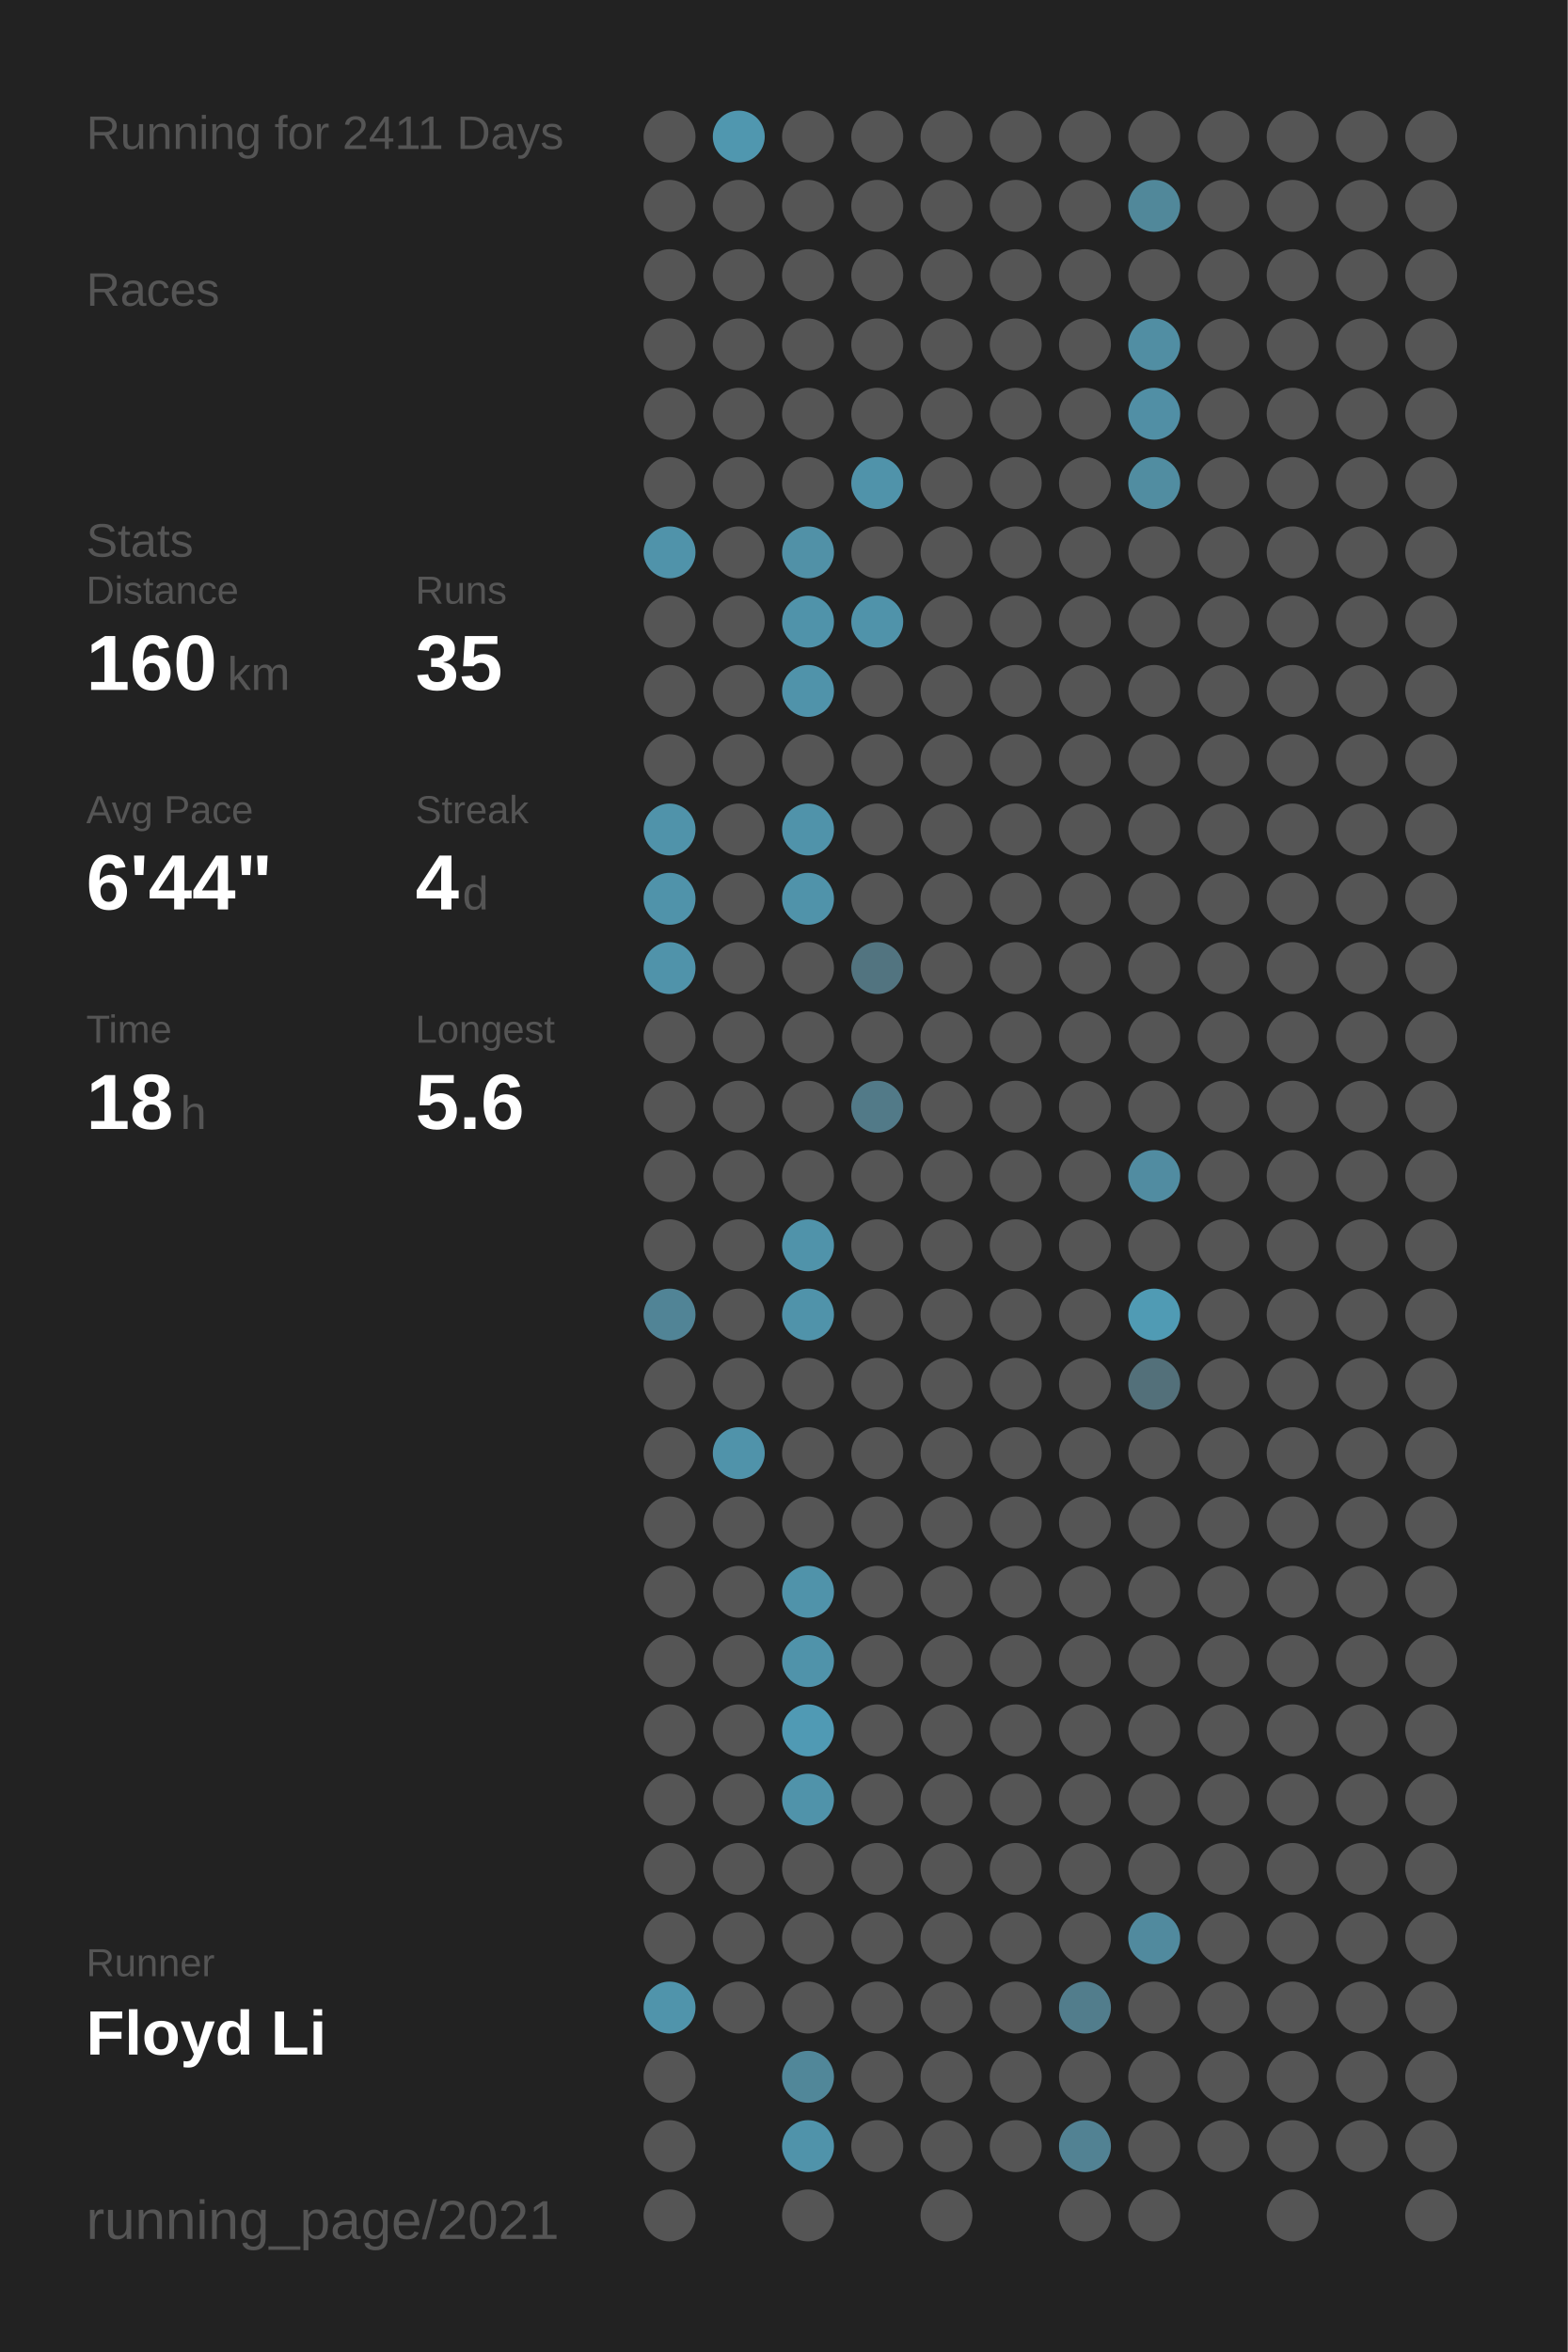
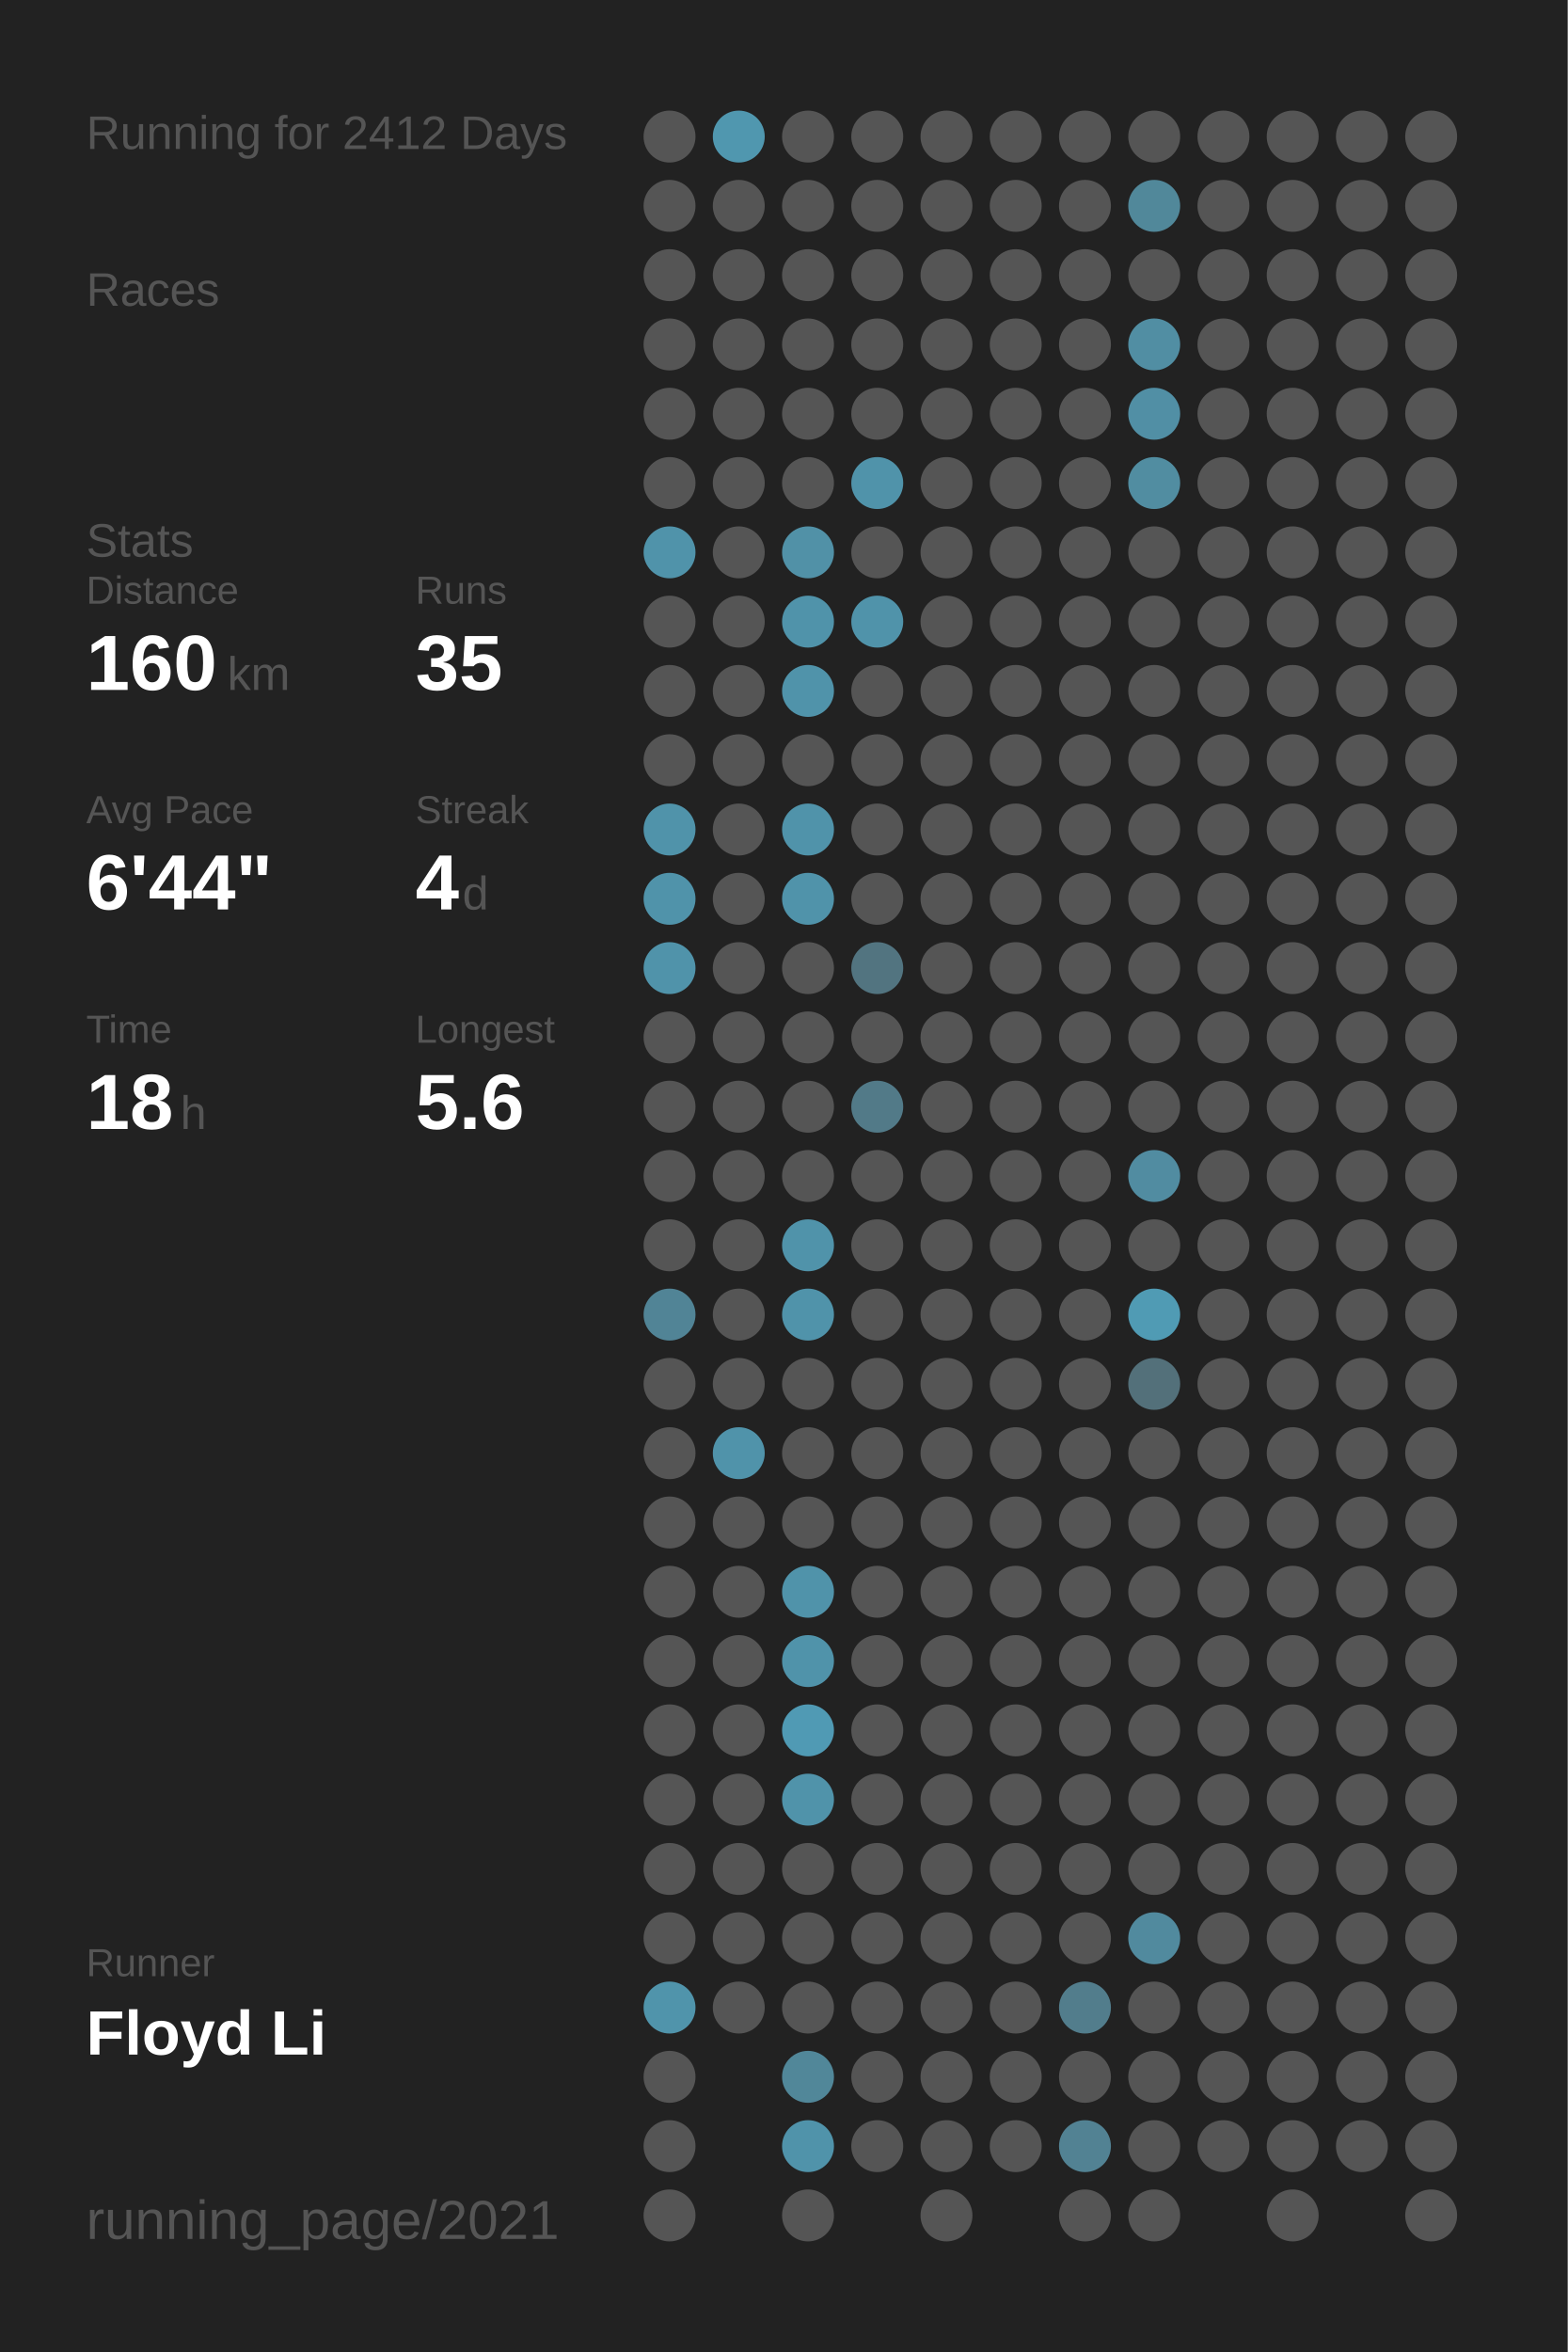
<svg xmlns="http://www.w3.org/2000/svg" baseProfile="full" height="300mm" version="1.1" viewBox="0,0,200,300" width="200mm">
  <defs />
  <rect fill="#222222" height="300" width="200" x="0" y="0" />
-   <text fill="#555555" style="font-size:6px; font-family:Arial;" x="11" y="19">Running for 2411 Days</text>
+   <text fill="#555555" style="font-size:6px; font-family:Arial;" x="11" y="19">Running for 2412 Days</text>
  <text fill="#555555" style="font-size:6px; font-family:Arial;" x="11" y="39">Races</text>
  <text fill="#555555" style="font-size:6px; font-family:Arial;" x="11" y="71">Stats</text>
  <text fill="#555555" style="font-size:5px; font-family:Arial;" x="11" y="77">Distance</text>
  <text fill="#FFFFFF" style="font-size:10px; font-family:Arial; font-weight:bold;" x="11" y="88">160</text>
  <text fill="#555555" style="font-size:6px; font-family:Arial;" x="29" y="88">km</text>
  <text fill="#555555" style="font-size:5px; font-family:Arial;" x="53" y="77">Runs</text>
  <text fill="#FFFFFF" style="font-size:10px; font-family:Arial; font-weight:bold;" x="53" y="88">35</text>
  <text fill="#555555" style="font-size:5px; font-family:Arial;" x="11" y="105">Avg Pace</text>
  <text fill="#FFFFFF" style="font-size:10px; font-family:Arial; font-weight:bold;" x="11" y="116">6'44"</text>
  <text fill="#555555" style="font-size:5px; font-family:Arial;" x="53" y="105">Streak</text>
  <text fill="#FFFFFF" style="font-size:10px; font-family:Arial; font-weight:bold;" x="53" y="116">4</text>
  <text fill="#555555" style="font-size:6px; font-family:Arial;" x="59" y="116">d</text>
  <text fill="#555555" style="font-size:5px; font-family:Arial;" x="11" y="133">Time</text>
  <text fill="#FFFFFF" style="font-size:10px; font-family:Arial; font-weight:bold;" x="11" y="144">18</text>
  <text fill="#555555" style="font-size:6px; font-family:Arial;" x="23" y="144">h</text>
  <text fill="#555555" style="font-size:5px; font-family:Arial;" x="53" y="133">Longest</text>
  <text fill="#FFFFFF" style="font-size:10px; font-family:Arial; font-weight:bold;" x="53" y="144">5.6</text>
  <text fill="#555555" style="font-size:5px; font-family:Arial;" x="11" y="252.065">Runner</text>
  <text fill="#FFFFFF" style="font-size:8px; font-family:Arial; font-weight:bold;" x="11" y="262.065">Floyd Li</text>
  <text fill="#555555" style="font-size:7px; font-family:Arial;" x="11" y="285.581">running_page/2021</text>
  <circle cx="85.417" cy="17.419" fill="#555555" r="3.312" />
  <circle cx="85.417" cy="26.258" fill="#555555" r="3.312" />
  <circle cx="85.417" cy="35.097" fill="#555555" r="3.312" />
  <circle cx="85.417" cy="43.935" fill="#555555" r="3.312" />
  <circle cx="85.417" cy="52.774" fill="#555555" r="3.312" />
  <circle cx="85.417" cy="61.613" fill="#555555" r="3.312" />
  <circle cx="85.417" cy="70.452" fill="#5093aa" r="3.312" />
  <circle cx="85.417" cy="79.29" fill="#555555" r="3.312" />
  <circle cx="85.417" cy="88.129" fill="#555555" r="3.312" />
  <circle cx="85.417" cy="96.968" fill="#555555" r="3.312" />
  <circle cx="85.417" cy="105.806" fill="#5093aa" r="3.312" />
  <circle cx="85.417" cy="114.645" fill="#5093aa" r="3.312" />
  <circle cx="85.417" cy="123.484" fill="#5093aa" r="3.312" />
  <circle cx="85.417" cy="132.323" fill="#555555" r="3.312" />
  <circle cx="85.417" cy="141.161" fill="#555555" r="3.312" />
  <circle cx="85.417" cy="150" fill="#555555" r="3.312" />
  <circle cx="85.417" cy="158.839" fill="#555555" r="3.312" />
  <circle cx="85.417" cy="167.677" fill="#518496" r="3.312" />
  <circle cx="85.417" cy="176.516" fill="#555555" r="3.312" />
  <circle cx="85.417" cy="185.355" fill="#555555" r="3.312" />
  <circle cx="85.417" cy="194.194" fill="#555555" r="3.312" />
  <circle cx="85.417" cy="203.032" fill="#555555" r="3.312" />
  <circle cx="85.417" cy="211.871" fill="#555555" r="3.312" />
  <circle cx="85.417" cy="220.71" fill="#555555" r="3.312" />
  <circle cx="85.417" cy="229.548" fill="#555555" r="3.312" />
  <circle cx="85.417" cy="238.387" fill="#555555" r="3.312" />
  <circle cx="85.417" cy="247.226" fill="#555555" r="3.312" />
  <circle cx="85.417" cy="256.065" fill="#5094ab" r="3.312" />
  <circle cx="85.417" cy="264.903" fill="#555555" r="3.312" />
  <circle cx="85.417" cy="273.742" fill="#555555" r="3.312" />
  <circle cx="85.417" cy="282.581" fill="#555555" r="3.312" />
  <circle cx="94.25" cy="17.419" fill="#5097af" r="3.312" />
  <circle cx="94.25" cy="26.258" fill="#555555" r="3.312" />
  <circle cx="94.25" cy="35.097" fill="#555555" r="3.312" />
  <circle cx="94.25" cy="43.935" fill="#555555" r="3.312" />
  <circle cx="94.25" cy="52.774" fill="#555555" r="3.312" />
  <circle cx="94.25" cy="61.613" fill="#555555" r="3.312" />
  <circle cx="94.25" cy="70.452" fill="#555555" r="3.312" />
  <circle cx="94.25" cy="79.29" fill="#555555" r="3.312" />
  <circle cx="94.25" cy="88.129" fill="#555555" r="3.312" />
  <circle cx="94.25" cy="96.968" fill="#555555" r="3.312" />
  <circle cx="94.25" cy="105.806" fill="#555555" r="3.312" />
  <circle cx="94.25" cy="114.645" fill="#555555" r="3.312" />
  <circle cx="94.25" cy="123.484" fill="#555555" r="3.312" />
  <circle cx="94.25" cy="132.323" fill="#555555" r="3.312" />
  <circle cx="94.25" cy="141.161" fill="#555555" r="3.312" />
  <circle cx="94.25" cy="150" fill="#555555" r="3.312" />
  <circle cx="94.25" cy="158.839" fill="#555555" r="3.312" />
  <circle cx="94.25" cy="167.677" fill="#555555" r="3.312" />
  <circle cx="94.25" cy="176.516" fill="#555555" r="3.312" />
  <circle cx="94.25" cy="185.355" fill="#5093aa" r="3.312" />
  <circle cx="94.25" cy="194.194" fill="#555555" r="3.312" />
  <circle cx="94.25" cy="203.032" fill="#555555" r="3.312" />
  <circle cx="94.25" cy="211.871" fill="#555555" r="3.312" />
  <circle cx="94.25" cy="220.71" fill="#555555" r="3.312" />
  <circle cx="94.25" cy="229.548" fill="#555555" r="3.312" />
  <circle cx="94.25" cy="238.387" fill="#555555" r="3.312" />
  <circle cx="94.25" cy="247.226" fill="#555555" r="3.312" />
  <circle cx="94.25" cy="256.065" fill="#555555" r="3.312" />
  <circle cx="103.083" cy="17.419" fill="#555555" r="3.312" />
  <circle cx="103.083" cy="26.258" fill="#555555" r="3.312" />
  <circle cx="103.083" cy="35.097" fill="#555555" r="3.312" />
  <circle cx="103.083" cy="43.935" fill="#555555" r="3.312" />
  <circle cx="103.083" cy="52.774" fill="#555555" r="3.312" />
  <circle cx="103.083" cy="61.613" fill="#555555" r="3.312" />
  <circle cx="103.083" cy="70.452" fill="#5191a7" r="3.312" />
  <circle cx="103.083" cy="79.29" fill="#5093aa" r="3.312" />
  <circle cx="103.083" cy="88.129" fill="#5093aa" r="3.312" />
  <circle cx="103.083" cy="96.968" fill="#555555" r="3.312" />
  <circle cx="103.083" cy="105.806" fill="#5093aa" r="3.312" />
  <circle cx="103.083" cy="114.645" fill="#5093aa" r="3.312" />
  <circle cx="103.083" cy="123.484" fill="#555555" r="3.312" />
  <circle cx="103.083" cy="132.323" fill="#555555" r="3.312" />
  <circle cx="103.083" cy="141.161" fill="#555555" r="3.312" />
  <circle cx="103.083" cy="150" fill="#555555" r="3.312" />
  <circle cx="103.083" cy="158.839" fill="#5093aa" r="3.312" />
  <circle cx="103.083" cy="167.677" fill="#5093aa" r="3.312" />
  <circle cx="103.083" cy="176.516" fill="#555555" r="3.312" />
  <circle cx="103.083" cy="185.355" fill="#555555" r="3.312" />
  <circle cx="103.083" cy="194.194" fill="#555555" r="3.312" />
  <circle cx="103.083" cy="203.032" fill="#5093aa" r="3.312" />
  <circle cx="103.083" cy="211.871" fill="#5093aa" r="3.312" />
  <circle cx="103.083" cy="220.71" fill="#509ab4" r="3.312" />
  <circle cx="103.083" cy="229.548" fill="#5093aa" r="3.312" />
  <circle cx="103.083" cy="238.387" fill="#555555" r="3.312" />
  <circle cx="103.083" cy="247.226" fill="#555555" r="3.312" />
  <circle cx="103.083" cy="256.065" fill="#555555" r="3.312" />
  <circle cx="103.083" cy="264.903" fill="#518799" r="3.312" />
  <circle cx="103.083" cy="273.742" fill="#5093aa" r="3.312" />
  <circle cx="103.083" cy="282.581" fill="#555555" r="3.312" />
  <circle cx="111.917" cy="17.419" fill="#555555" r="3.312" />
  <circle cx="111.917" cy="26.258" fill="#555555" r="3.312" />
  <circle cx="111.917" cy="35.097" fill="#555555" r="3.312" />
  <circle cx="111.917" cy="43.935" fill="#555555" r="3.312" />
  <circle cx="111.917" cy="52.774" fill="#555555" r="3.312" />
  <circle cx="111.917" cy="61.613" fill="#5093aa" r="3.312" />
  <circle cx="111.917" cy="70.452" fill="#555555" r="3.312" />
  <circle cx="111.917" cy="79.29" fill="#5093aa" r="3.312" />
  <circle cx="111.917" cy="88.129" fill="#555555" r="3.312" />
  <circle cx="111.917" cy="96.968" fill="#555555" r="3.312" />
  <circle cx="111.917" cy="105.806" fill="#555555" r="3.312" />
  <circle cx="111.917" cy="114.645" fill="#555555" r="3.312" />
  <circle cx="111.917" cy="123.484" fill="#527480" r="3.312" />
  <circle cx="111.917" cy="132.323" fill="#555555" r="3.312" />
  <circle cx="111.917" cy="141.161" fill="#527a88" r="3.312" />
  <circle cx="111.917" cy="150" fill="#555555" r="3.312" />
  <circle cx="111.917" cy="158.839" fill="#555555" r="3.312" />
  <circle cx="111.917" cy="167.677" fill="#555555" r="3.312" />
  <circle cx="111.917" cy="176.516" fill="#555555" r="3.312" />
  <circle cx="111.917" cy="185.355" fill="#555555" r="3.312" />
  <circle cx="111.917" cy="194.194" fill="#555555" r="3.312" />
  <circle cx="111.917" cy="203.032" fill="#555555" r="3.312" />
  <circle cx="111.917" cy="211.871" fill="#555555" r="3.312" />
  <circle cx="111.917" cy="220.71" fill="#555555" r="3.312" />
  <circle cx="111.917" cy="229.548" fill="#555555" r="3.312" />
  <circle cx="111.917" cy="238.387" fill="#555555" r="3.312" />
  <circle cx="111.917" cy="247.226" fill="#555555" r="3.312" />
  <circle cx="111.917" cy="256.065" fill="#555555" r="3.312" />
  <circle cx="111.917" cy="264.903" fill="#555555" r="3.312" />
  <circle cx="111.917" cy="273.742" fill="#555555" r="3.312" />
  <circle cx="120.75" cy="17.419" fill="#555555" r="3.312" />
  <circle cx="120.75" cy="26.258" fill="#555555" r="3.312" />
  <circle cx="120.75" cy="35.097" fill="#555555" r="3.312" />
  <circle cx="120.75" cy="43.935" fill="#555555" r="3.312" />
  <circle cx="120.75" cy="52.774" fill="#555555" r="3.312" />
  <circle cx="120.75" cy="61.613" fill="#555555" r="3.312" />
  <circle cx="120.75" cy="70.452" fill="#555555" r="3.312" />
  <circle cx="120.75" cy="79.29" fill="#555555" r="3.312" />
  <circle cx="120.75" cy="88.129" fill="#555555" r="3.312" />
  <circle cx="120.75" cy="96.968" fill="#555555" r="3.312" />
  <circle cx="120.75" cy="105.806" fill="#555555" r="3.312" />
  <circle cx="120.75" cy="114.645" fill="#555555" r="3.312" />
  <circle cx="120.75" cy="123.484" fill="#555555" r="3.312" />
  <circle cx="120.75" cy="132.323" fill="#555555" r="3.312" />
  <circle cx="120.75" cy="141.161" fill="#555555" r="3.312" />
  <circle cx="120.75" cy="150" fill="#555555" r="3.312" />
  <circle cx="120.75" cy="158.839" fill="#555555" r="3.312" />
  <circle cx="120.75" cy="167.677" fill="#555555" r="3.312" />
  <circle cx="120.75" cy="176.516" fill="#555555" r="3.312" />
  <circle cx="120.75" cy="185.355" fill="#555555" r="3.312" />
  <circle cx="120.75" cy="194.194" fill="#555555" r="3.312" />
  <circle cx="120.75" cy="203.032" fill="#555555" r="3.312" />
  <circle cx="120.75" cy="211.871" fill="#555555" r="3.312" />
  <circle cx="120.75" cy="220.71" fill="#555555" r="3.312" />
  <circle cx="120.75" cy="229.548" fill="#555555" r="3.312" />
  <circle cx="120.75" cy="238.387" fill="#555555" r="3.312" />
  <circle cx="120.75" cy="247.226" fill="#555555" r="3.312" />
  <circle cx="120.75" cy="256.065" fill="#555555" r="3.312" />
  <circle cx="120.75" cy="264.903" fill="#555555" r="3.312" />
  <circle cx="120.75" cy="273.742" fill="#555555" r="3.312" />
  <circle cx="120.75" cy="282.581" fill="#555555" r="3.312" />
  <circle cx="129.583" cy="17.419" fill="#555555" r="3.312" />
  <circle cx="129.583" cy="26.258" fill="#555555" r="3.312" />
  <circle cx="129.583" cy="35.097" fill="#555555" r="3.312" />
  <circle cx="129.583" cy="43.935" fill="#555555" r="3.312" />
  <circle cx="129.583" cy="52.774" fill="#555555" r="3.312" />
  <circle cx="129.583" cy="61.613" fill="#555555" r="3.312" />
  <circle cx="129.583" cy="70.452" fill="#555555" r="3.312" />
  <circle cx="129.583" cy="79.29" fill="#555555" r="3.312" />
  <circle cx="129.583" cy="88.129" fill="#555555" r="3.312" />
  <circle cx="129.583" cy="96.968" fill="#555555" r="3.312" />
  <circle cx="129.583" cy="105.806" fill="#555555" r="3.312" />
  <circle cx="129.583" cy="114.645" fill="#555555" r="3.312" />
  <circle cx="129.583" cy="123.484" fill="#555555" r="3.312" />
  <circle cx="129.583" cy="132.323" fill="#555555" r="3.312" />
  <circle cx="129.583" cy="141.161" fill="#555555" r="3.312" />
  <circle cx="129.583" cy="150" fill="#555555" r="3.312" />
  <circle cx="129.583" cy="158.839" fill="#555555" r="3.312" />
  <circle cx="129.583" cy="167.677" fill="#555555" r="3.312" />
  <circle cx="129.583" cy="176.516" fill="#555555" r="3.312" />
  <circle cx="129.583" cy="185.355" fill="#555555" r="3.312" />
  <circle cx="129.583" cy="194.194" fill="#555555" r="3.312" />
  <circle cx="129.583" cy="203.032" fill="#555555" r="3.312" />
  <circle cx="129.583" cy="211.871" fill="#555555" r="3.312" />
  <circle cx="129.583" cy="220.71" fill="#555555" r="3.312" />
  <circle cx="129.583" cy="229.548" fill="#555555" r="3.312" />
  <circle cx="129.583" cy="238.387" fill="#555555" r="3.312" />
  <circle cx="129.583" cy="247.226" fill="#555555" r="3.312" />
  <circle cx="129.583" cy="256.065" fill="#555555" r="3.312" />
  <circle cx="129.583" cy="264.903" fill="#555555" r="3.312" />
  <circle cx="129.583" cy="273.742" fill="#555555" r="3.312" />
  <circle cx="138.417" cy="17.419" fill="#555555" r="3.312" />
  <circle cx="138.417" cy="26.258" fill="#555555" r="3.312" />
  <circle cx="138.417" cy="35.097" fill="#555555" r="3.312" />
  <circle cx="138.417" cy="43.935" fill="#555555" r="3.312" />
  <circle cx="138.417" cy="52.774" fill="#555555" r="3.312" />
  <circle cx="138.417" cy="61.613" fill="#555555" r="3.312" />
  <circle cx="138.417" cy="70.452" fill="#555555" r="3.312" />
  <circle cx="138.417" cy="79.29" fill="#555555" r="3.312" />
  <circle cx="138.417" cy="88.129" fill="#555555" r="3.312" />
  <circle cx="138.417" cy="96.968" fill="#555555" r="3.312" />
  <circle cx="138.417" cy="105.806" fill="#555555" r="3.312" />
  <circle cx="138.417" cy="114.645" fill="#555555" r="3.312" />
  <circle cx="138.417" cy="123.484" fill="#555555" r="3.312" />
  <circle cx="138.417" cy="132.323" fill="#555555" r="3.312" />
  <circle cx="138.417" cy="141.161" fill="#555555" r="3.312" />
  <circle cx="138.417" cy="150" fill="#555555" r="3.312" />
  <circle cx="138.417" cy="158.839" fill="#555555" r="3.312" />
  <circle cx="138.417" cy="167.677" fill="#555555" r="3.312" />
  <circle cx="138.417" cy="176.516" fill="#555555" r="3.312" />
  <circle cx="138.417" cy="185.355" fill="#555555" r="3.312" />
  <circle cx="138.417" cy="194.194" fill="#555555" r="3.312" />
  <circle cx="138.417" cy="203.032" fill="#555555" r="3.312" />
  <circle cx="138.417" cy="211.871" fill="#555555" r="3.312" />
  <circle cx="138.417" cy="220.71" fill="#555555" r="3.312" />
  <circle cx="138.417" cy="229.548" fill="#555555" r="3.312" />
  <circle cx="138.417" cy="238.387" fill="#555555" r="3.312" />
  <circle cx="138.417" cy="247.226" fill="#555555" r="3.312" />
  <circle cx="138.417" cy="256.065" fill="#527d8c" r="3.312" />
  <circle cx="138.417" cy="264.903" fill="#555555" r="3.312" />
  <circle cx="138.417" cy="273.742" fill="#528293" r="3.312" />
  <circle cx="138.417" cy="282.581" fill="#555555" r="3.312" />
  <circle cx="147.25" cy="17.419" fill="#555555" r="3.312" />
  <circle cx="147.25" cy="26.258" fill="#51889a" r="3.312" />
  <circle cx="147.25" cy="35.097" fill="#555555" r="3.312" />
  <circle cx="147.25" cy="43.935" fill="#518ea3" r="3.312" />
  <circle cx="147.25" cy="52.774" fill="#518fa5" r="3.312" />
  <circle cx="147.25" cy="61.613" fill="#518da1" r="3.312" />
  <circle cx="147.25" cy="70.452" fill="#555555" r="3.312" />
  <circle cx="147.25" cy="79.29" fill="#555555" r="3.312" />
  <circle cx="147.25" cy="88.129" fill="#555555" r="3.312" />
  <circle cx="147.25" cy="96.968" fill="#555555" r="3.312" />
  <circle cx="147.25" cy="105.806" fill="#555555" r="3.312" />
  <circle cx="147.25" cy="114.645" fill="#555555" r="3.312" />
  <circle cx="147.25" cy="123.484" fill="#555555" r="3.312" />
  <circle cx="147.25" cy="132.323" fill="#555555" r="3.312" />
  <circle cx="147.25" cy="141.161" fill="#555555" r="3.312" />
  <circle cx="147.25" cy="150" fill="#518ca1" r="3.312" />
  <circle cx="147.25" cy="158.839" fill="#555555" r="3.312" />
  <circle cx="147.25" cy="167.677" fill="#509bb4" r="3.312" />
  <circle cx="147.25" cy="176.516" fill="#53707a" r="3.312" />
  <circle cx="147.25" cy="185.355" fill="#555555" r="3.312" />
  <circle cx="147.25" cy="194.194" fill="#555555" r="3.312" />
  <circle cx="147.25" cy="203.032" fill="#555555" r="3.312" />
  <circle cx="147.25" cy="211.871" fill="#555555" r="3.312" />
  <circle cx="147.25" cy="220.71" fill="#555555" r="3.312" />
  <circle cx="147.25" cy="229.548" fill="#555555" r="3.312" />
  <circle cx="147.25" cy="238.387" fill="#555555" r="3.312" />
  <circle cx="147.25" cy="247.226" fill="#518a9e" r="3.312" />
  <circle cx="147.25" cy="256.065" fill="#555555" r="3.312" />
  <circle cx="147.25" cy="264.903" fill="#555555" r="3.312" />
  <circle cx="147.25" cy="273.742" fill="#555555" r="3.312" />
  <circle cx="147.25" cy="282.581" fill="#555555" r="3.312" />
  <circle cx="156.083" cy="17.419" fill="#555555" r="3.312" />
  <circle cx="156.083" cy="26.258" fill="#555555" r="3.312" />
  <circle cx="156.083" cy="35.097" fill="#555555" r="3.312" />
  <circle cx="156.083" cy="43.935" fill="#555555" r="3.312" />
  <circle cx="156.083" cy="52.774" fill="#555555" r="3.312" />
  <circle cx="156.083" cy="61.613" fill="#555555" r="3.312" />
  <circle cx="156.083" cy="70.452" fill="#555555" r="3.312" />
  <circle cx="156.083" cy="79.29" fill="#555555" r="3.312" />
  <circle cx="156.083" cy="88.129" fill="#555555" r="3.312" />
  <circle cx="156.083" cy="96.968" fill="#555555" r="3.312" />
  <circle cx="156.083" cy="105.806" fill="#555555" r="3.312" />
  <circle cx="156.083" cy="114.645" fill="#555555" r="3.312" />
  <circle cx="156.083" cy="123.484" fill="#555555" r="3.312" />
  <circle cx="156.083" cy="132.323" fill="#555555" r="3.312" />
  <circle cx="156.083" cy="141.161" fill="#555555" r="3.312" />
  <circle cx="156.083" cy="150" fill="#555555" r="3.312" />
  <circle cx="156.083" cy="158.839" fill="#555555" r="3.312" />
  <circle cx="156.083" cy="167.677" fill="#555555" r="3.312" />
  <circle cx="156.083" cy="176.516" fill="#555555" r="3.312" />
  <circle cx="156.083" cy="185.355" fill="#555555" r="3.312" />
  <circle cx="156.083" cy="194.194" fill="#555555" r="3.312" />
  <circle cx="156.083" cy="203.032" fill="#555555" r="3.312" />
  <circle cx="156.083" cy="211.871" fill="#555555" r="3.312" />
  <circle cx="156.083" cy="220.71" fill="#555555" r="3.312" />
  <circle cx="156.083" cy="229.548" fill="#555555" r="3.312" />
  <circle cx="156.083" cy="238.387" fill="#555555" r="3.312" />
  <circle cx="156.083" cy="247.226" fill="#555555" r="3.312" />
  <circle cx="156.083" cy="256.065" fill="#555555" r="3.312" />
  <circle cx="156.083" cy="264.903" fill="#555555" r="3.312" />
  <circle cx="156.083" cy="273.742" fill="#555555" r="3.312" />
  <circle cx="164.917" cy="17.419" fill="#555555" r="3.312" />
  <circle cx="164.917" cy="26.258" fill="#555555" r="3.312" />
  <circle cx="164.917" cy="35.097" fill="#555555" r="3.312" />
  <circle cx="164.917" cy="43.935" fill="#555555" r="3.312" />
  <circle cx="164.917" cy="52.774" fill="#555555" r="3.312" />
  <circle cx="164.917" cy="61.613" fill="#555555" r="3.312" />
  <circle cx="164.917" cy="70.452" fill="#555555" r="3.312" />
  <circle cx="164.917" cy="79.29" fill="#555555" r="3.312" />
  <circle cx="164.917" cy="88.129" fill="#555555" r="3.312" />
  <circle cx="164.917" cy="96.968" fill="#555555" r="3.312" />
  <circle cx="164.917" cy="105.806" fill="#555555" r="3.312" />
  <circle cx="164.917" cy="114.645" fill="#555555" r="3.312" />
  <circle cx="164.917" cy="123.484" fill="#555555" r="3.312" />
  <circle cx="164.917" cy="132.323" fill="#555555" r="3.312" />
  <circle cx="164.917" cy="141.161" fill="#555555" r="3.312" />
  <circle cx="164.917" cy="150" fill="#555555" r="3.312" />
  <circle cx="164.917" cy="158.839" fill="#555555" r="3.312" />
  <circle cx="164.917" cy="167.677" fill="#555555" r="3.312" />
  <circle cx="164.917" cy="176.516" fill="#555555" r="3.312" />
  <circle cx="164.917" cy="185.355" fill="#555555" r="3.312" />
  <circle cx="164.917" cy="194.194" fill="#555555" r="3.312" />
  <circle cx="164.917" cy="203.032" fill="#555555" r="3.312" />
  <circle cx="164.917" cy="211.871" fill="#555555" r="3.312" />
  <circle cx="164.917" cy="220.71" fill="#555555" r="3.312" />
  <circle cx="164.917" cy="229.548" fill="#555555" r="3.312" />
  <circle cx="164.917" cy="238.387" fill="#555555" r="3.312" />
  <circle cx="164.917" cy="247.226" fill="#555555" r="3.312" />
  <circle cx="164.917" cy="256.065" fill="#555555" r="3.312" />
  <circle cx="164.917" cy="264.903" fill="#555555" r="3.312" />
  <circle cx="164.917" cy="273.742" fill="#555555" r="3.312" />
  <circle cx="164.917" cy="282.581" fill="#555555" r="3.312" />
  <circle cx="173.75" cy="17.419" fill="#555555" r="3.312" />
  <circle cx="173.75" cy="26.258" fill="#555555" r="3.312" />
  <circle cx="173.75" cy="35.097" fill="#555555" r="3.312" />
  <circle cx="173.75" cy="43.935" fill="#555555" r="3.312" />
  <circle cx="173.75" cy="52.774" fill="#555555" r="3.312" />
  <circle cx="173.75" cy="61.613" fill="#555555" r="3.312" />
  <circle cx="173.75" cy="70.452" fill="#555555" r="3.312" />
  <circle cx="173.75" cy="79.29" fill="#555555" r="3.312" />
  <circle cx="173.75" cy="88.129" fill="#555555" r="3.312" />
  <circle cx="173.75" cy="96.968" fill="#555555" r="3.312" />
  <circle cx="173.75" cy="105.806" fill="#555555" r="3.312" />
  <circle cx="173.75" cy="114.645" fill="#555555" r="3.312" />
  <circle cx="173.75" cy="123.484" fill="#555555" r="3.312" />
  <circle cx="173.75" cy="132.323" fill="#555555" r="3.312" />
  <circle cx="173.75" cy="141.161" fill="#555555" r="3.312" />
  <circle cx="173.75" cy="150" fill="#555555" r="3.312" />
  <circle cx="173.75" cy="158.839" fill="#555555" r="3.312" />
  <circle cx="173.75" cy="167.677" fill="#555555" r="3.312" />
  <circle cx="173.75" cy="176.516" fill="#555555" r="3.312" />
  <circle cx="173.75" cy="185.355" fill="#555555" r="3.312" />
  <circle cx="173.75" cy="194.194" fill="#555555" r="3.312" />
  <circle cx="173.75" cy="203.032" fill="#555555" r="3.312" />
  <circle cx="173.75" cy="211.871" fill="#555555" r="3.312" />
  <circle cx="173.75" cy="220.71" fill="#555555" r="3.312" />
  <circle cx="173.75" cy="229.548" fill="#555555" r="3.312" />
  <circle cx="173.75" cy="238.387" fill="#555555" r="3.312" />
  <circle cx="173.75" cy="247.226" fill="#555555" r="3.312" />
  <circle cx="173.75" cy="256.065" fill="#555555" r="3.312" />
  <circle cx="173.75" cy="264.903" fill="#555555" r="3.312" />
  <circle cx="173.75" cy="273.742" fill="#555555" r="3.312" />
  <circle cx="182.583" cy="17.419" fill="#555555" r="3.312" />
  <circle cx="182.583" cy="26.258" fill="#555555" r="3.312" />
  <circle cx="182.583" cy="35.097" fill="#555555" r="3.312" />
  <circle cx="182.583" cy="43.935" fill="#555555" r="3.312" />
  <circle cx="182.583" cy="52.774" fill="#555555" r="3.312" />
  <circle cx="182.583" cy="61.613" fill="#555555" r="3.312" />
  <circle cx="182.583" cy="70.452" fill="#555555" r="3.312" />
  <circle cx="182.583" cy="79.29" fill="#555555" r="3.312" />
  <circle cx="182.583" cy="88.129" fill="#555555" r="3.312" />
  <circle cx="182.583" cy="96.968" fill="#555555" r="3.312" />
  <circle cx="182.583" cy="105.806" fill="#555555" r="3.312" />
  <circle cx="182.583" cy="114.645" fill="#555555" r="3.312" />
  <circle cx="182.583" cy="123.484" fill="#555555" r="3.312" />
  <circle cx="182.583" cy="132.323" fill="#555555" r="3.312" />
  <circle cx="182.583" cy="141.161" fill="#555555" r="3.312" />
  <circle cx="182.583" cy="150" fill="#555555" r="3.312" />
  <circle cx="182.583" cy="158.839" fill="#555555" r="3.312" />
  <circle cx="182.583" cy="167.677" fill="#555555" r="3.312" />
  <circle cx="182.583" cy="176.516" fill="#555555" r="3.312" />
  <circle cx="182.583" cy="185.355" fill="#555555" r="3.312" />
  <circle cx="182.583" cy="194.194" fill="#555555" r="3.312" />
  <circle cx="182.583" cy="203.032" fill="#555555" r="3.312" />
  <circle cx="182.583" cy="211.871" fill="#555555" r="3.312" />
  <circle cx="182.583" cy="220.71" fill="#555555" r="3.312" />
  <circle cx="182.583" cy="229.548" fill="#555555" r="3.312" />
  <circle cx="182.583" cy="238.387" fill="#555555" r="3.312" />
  <circle cx="182.583" cy="247.226" fill="#555555" r="3.312" />
  <circle cx="182.583" cy="256.065" fill="#555555" r="3.312" />
  <circle cx="182.583" cy="264.903" fill="#555555" r="3.312" />
  <circle cx="182.583" cy="273.742" fill="#555555" r="3.312" />
  <circle cx="182.583" cy="282.581" fill="#555555" r="3.312" />
</svg>
